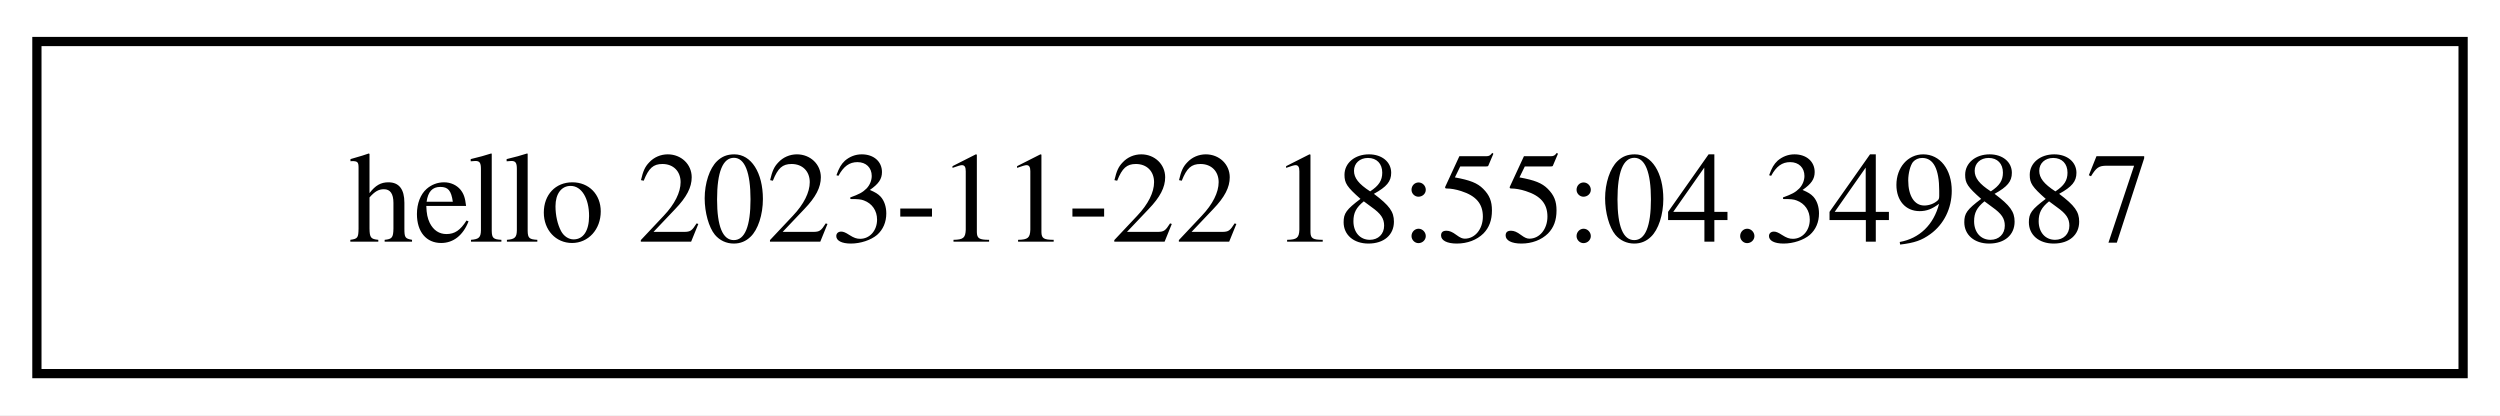
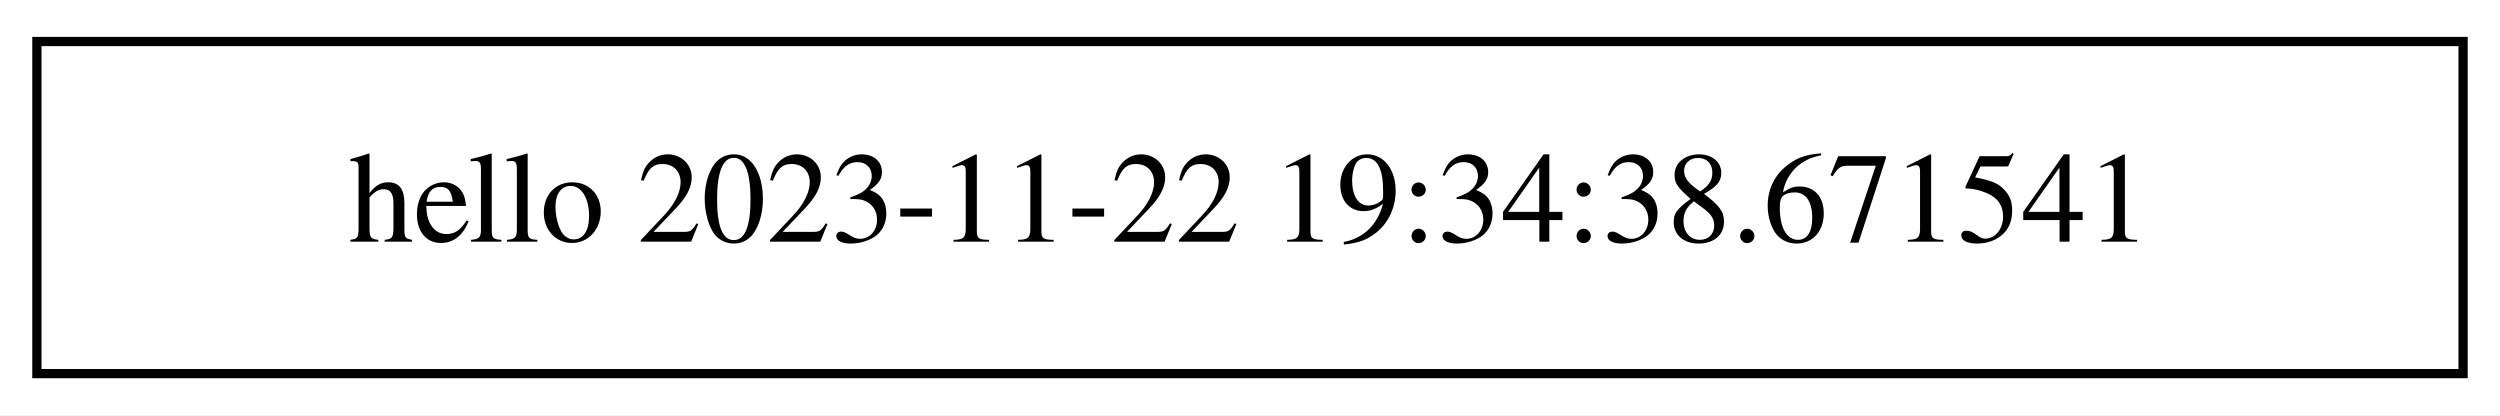
<svg xmlns="http://www.w3.org/2000/svg" width="271pt" height="45pt" viewBox="0.00 0.00 271.00 45.00">
  <g id="graph0" class="graph" transform="scale(1 1) rotate(0) translate(4 41)">
    <polygon fill="white" stroke="transparent" points="-4,4 -4,-41 267,-41 267,4 -4,4" />
    <g id="node1" class="node">
      <polygon fill="none" stroke="black" points="0,-0.5 0,-36.5 263,-36.5 263,-0.5 0,-0.5" />
-       <text text-anchor="middle" x="131.5" y="-14.8" font-family="Times,serif" font-size="14.00">hello 2023-11-22 18:55:04.349887</text>
+       <text text-anchor="middle" x="131.5" y="-14.8" font-family="Times,serif" font-size="14.00">hello 2023-11-22 19:34:38.671541</text>
    </g>
  </g>
</svg>
